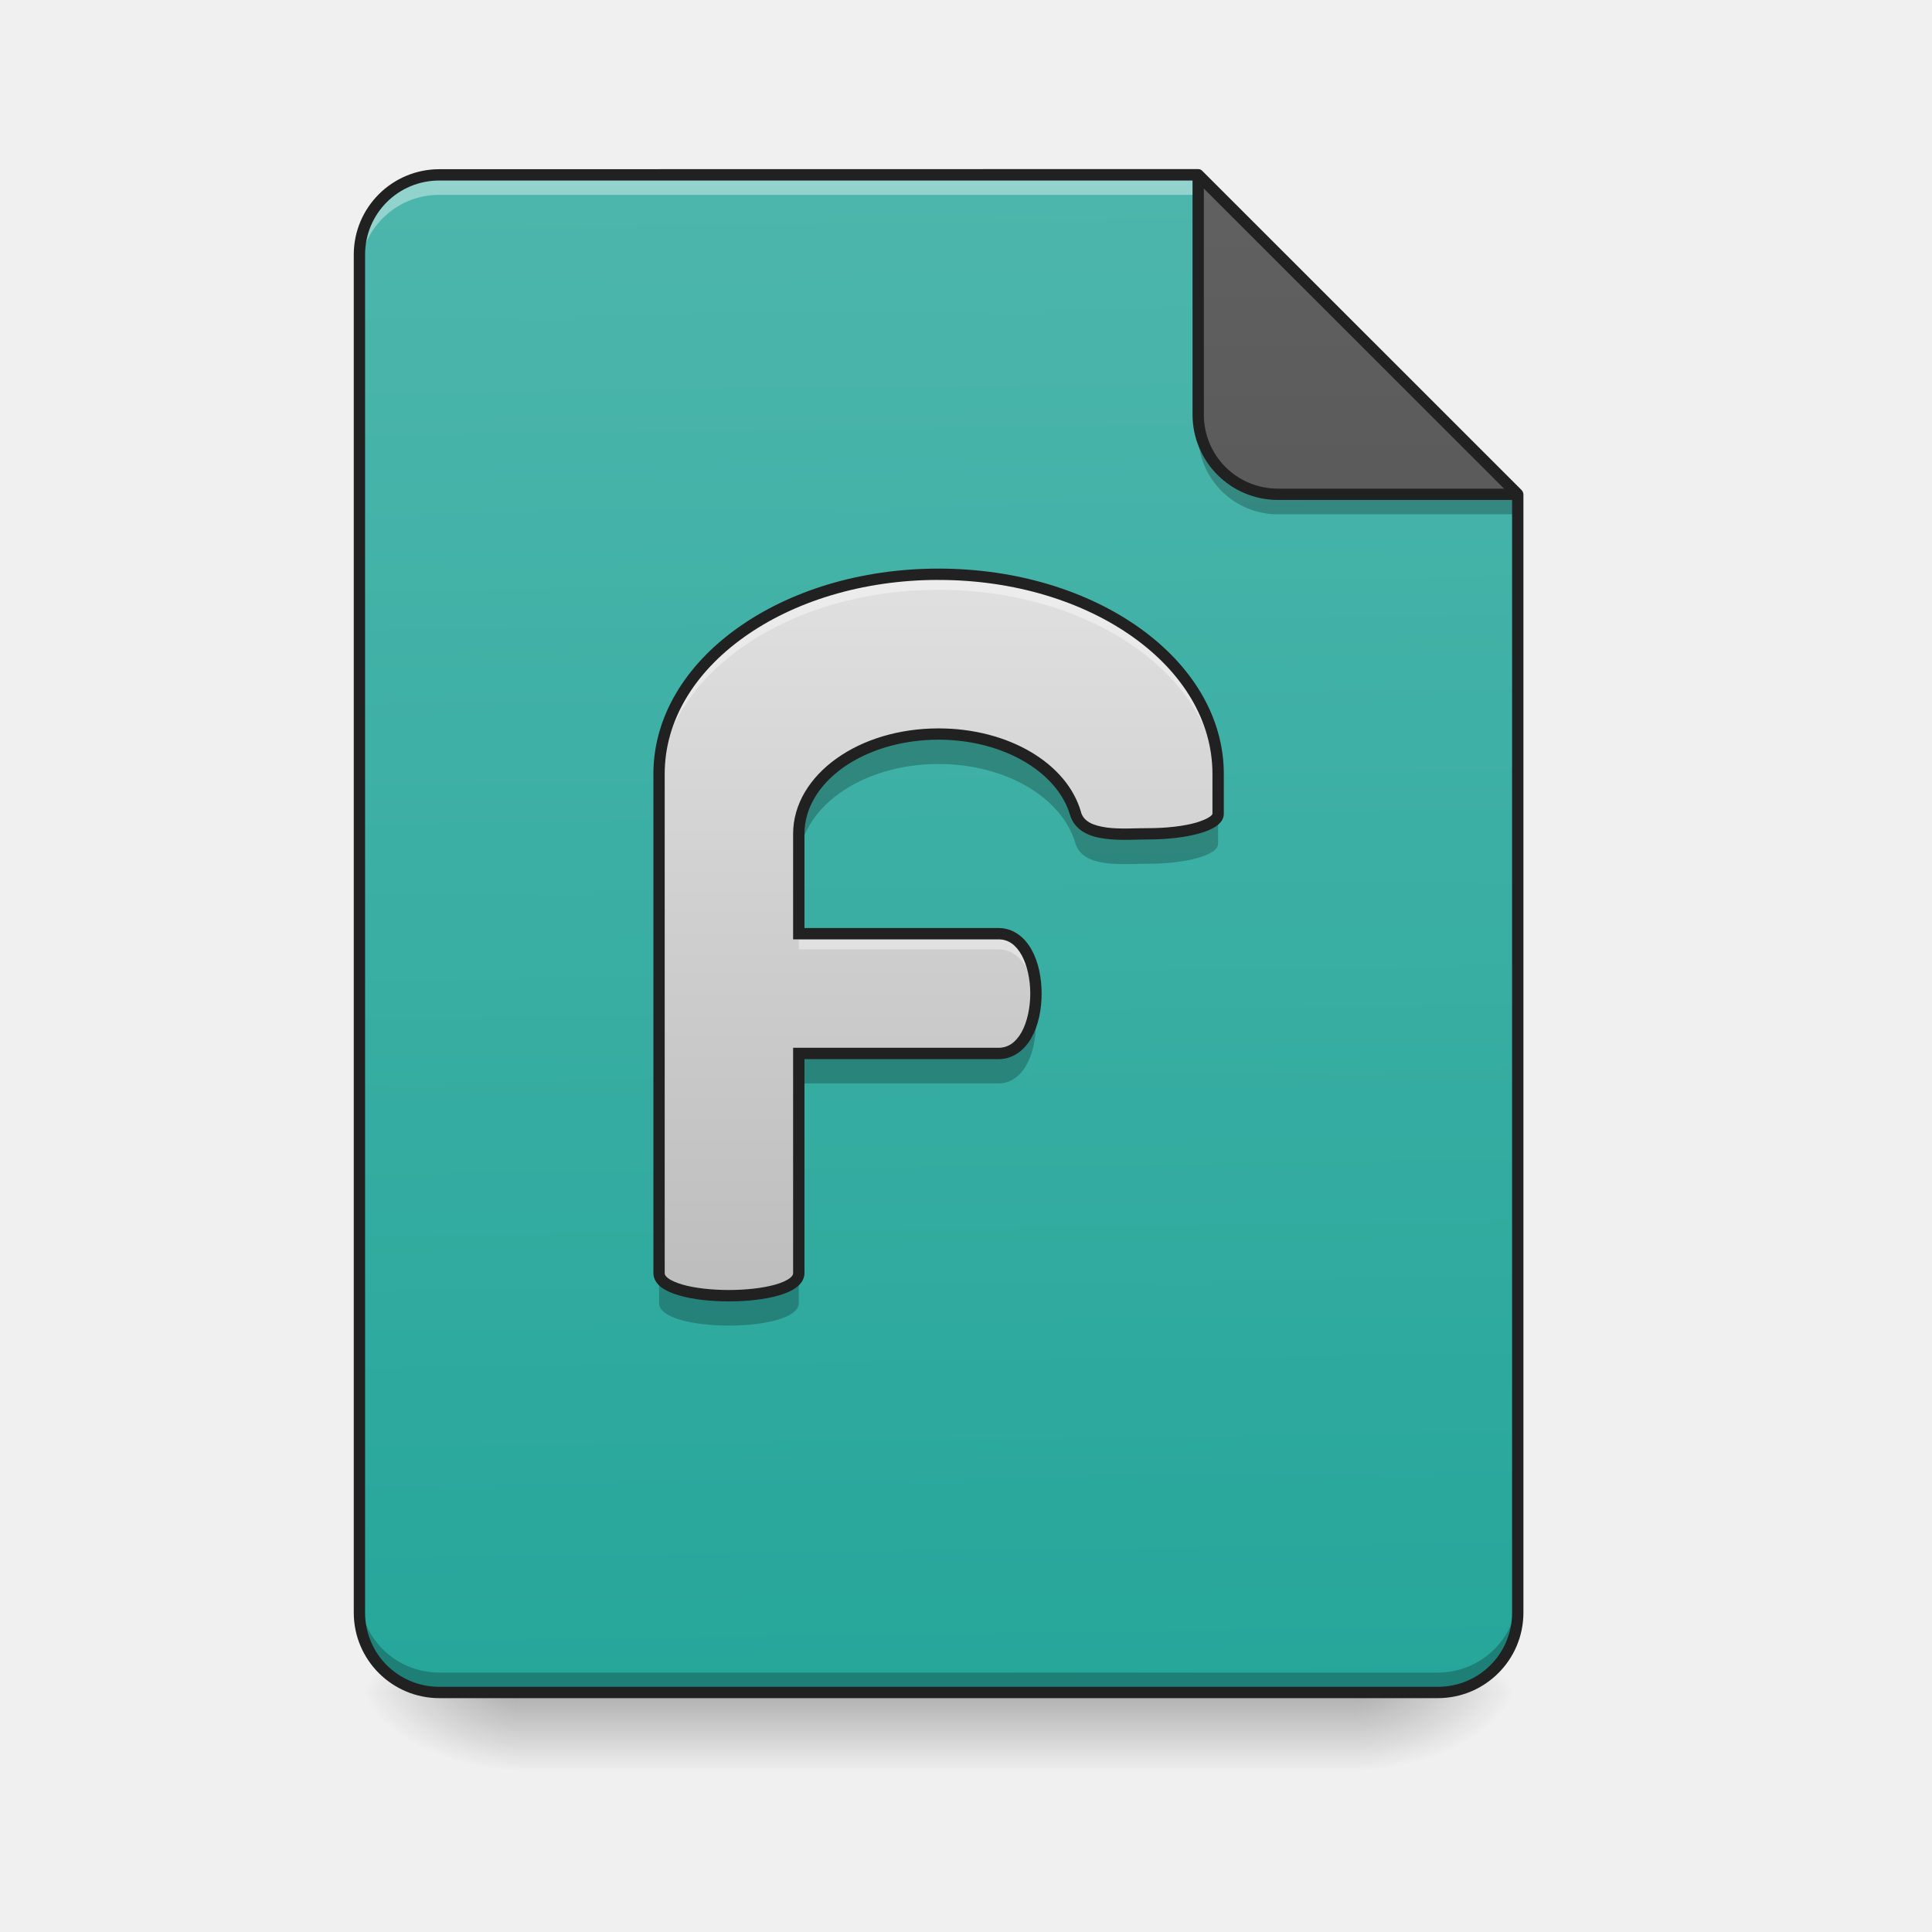
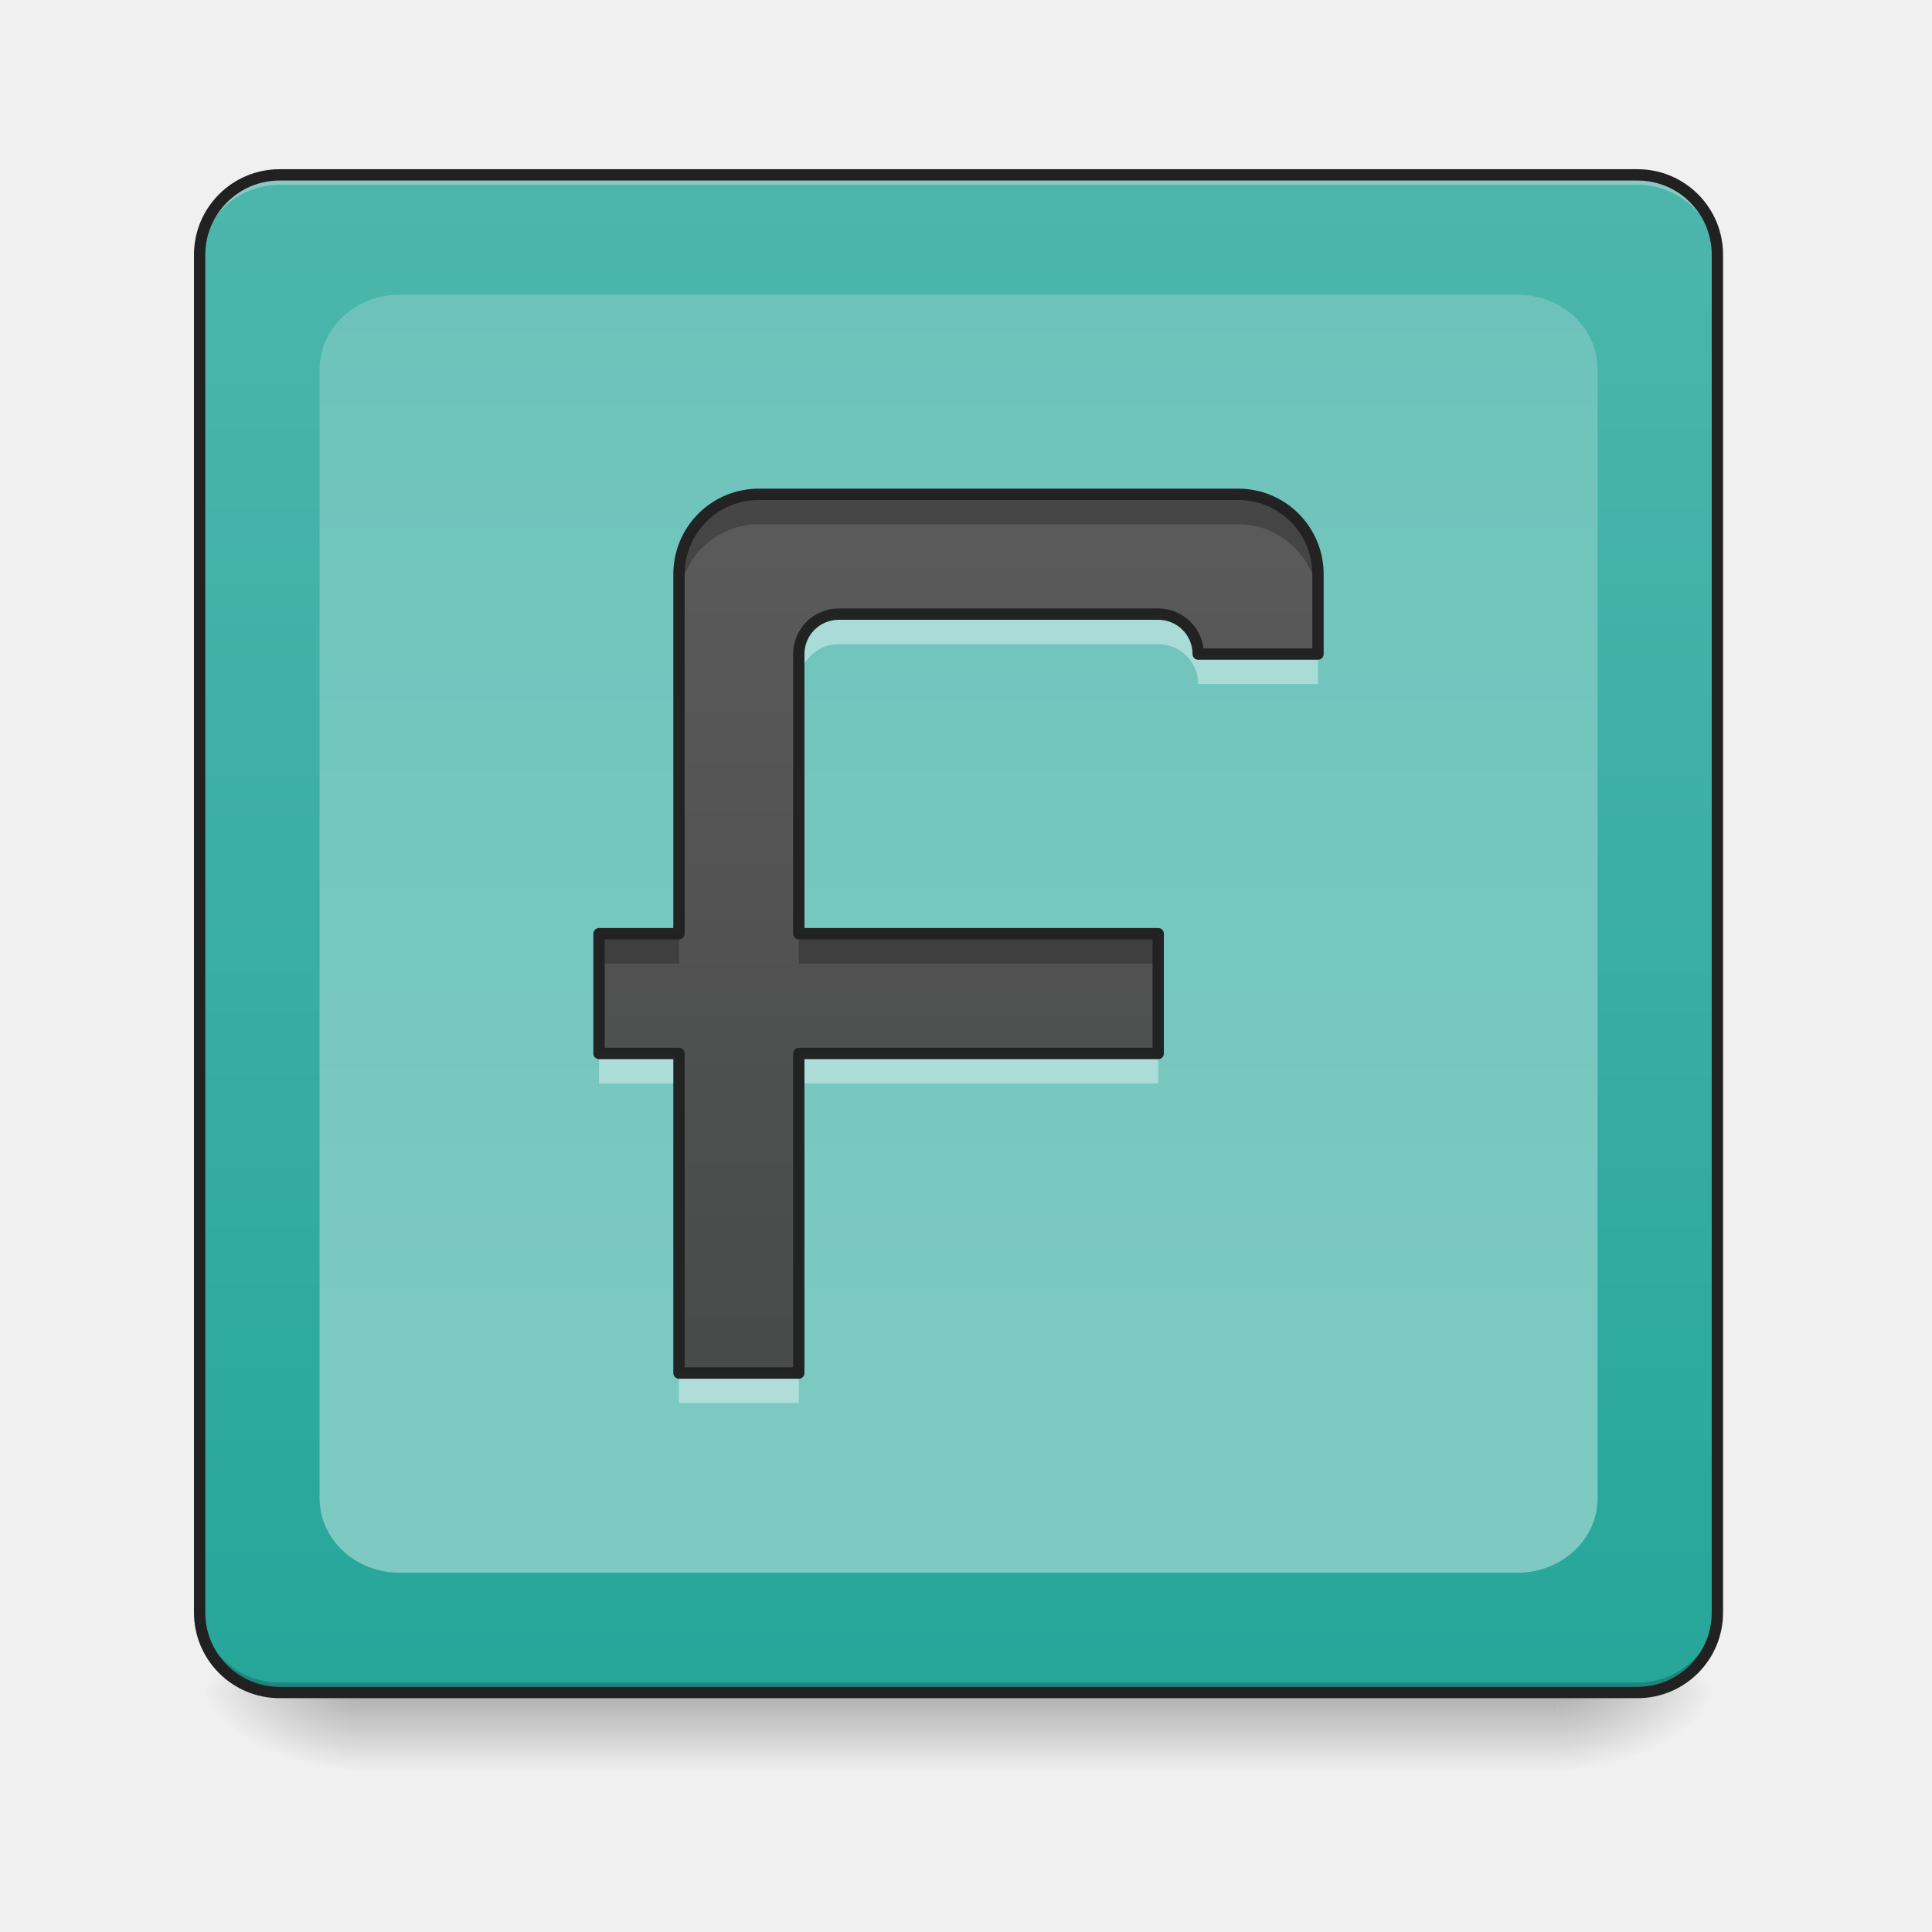
- <svg xmlns="http://www.w3.org/2000/svg" xmlns:xlink="http://www.w3.org/1999/xlink" height="64" viewBox="0 0 64 64" width="64">
-   <linearGradient id="a" gradientUnits="userSpaceOnUse" x1="31.753" x2="31.753" y1="56.068" y2="58.714">
-     <stop offset="0" stop-opacity=".275" />
-     <stop offset="1" stop-opacity="0" />
-   </linearGradient>
-   <linearGradient id="b">
-     <stop offset="0" stop-opacity=".314" />
-     <stop offset=".222" stop-opacity=".275" />
-     <stop offset="1" stop-opacity="0" />
-   </linearGradient>
-   <radialGradient id="c" cx="450.909" cy="189.579" gradientTransform="matrix(.00000035 -.156265 -.281277 -.0000002 97.64609 127.1907)" gradientUnits="userSpaceOnUse" r="21.167" xlink:href="#b" />
-   <radialGradient id="d" cx="450.909" cy="189.579" gradientTransform="matrix(-.00000035 .156265 .281277 .0000002 -35.46307 -15.05496)" gradientUnits="userSpaceOnUse" r="21.167" xlink:href="#b" />
-   <radialGradient id="e" cx="450.909" cy="189.579" gradientTransform="matrix(-.00000035 -.156265 .281277 -.0000002 -35.46307 127.1907)" gradientUnits="userSpaceOnUse" r="21.167" xlink:href="#b" />
-   <radialGradient id="f" cx="450.909" cy="189.579" gradientTransform="matrix(.00000035 .156265 -.281277 .0000002 97.64609 -15.05496)" gradientUnits="userSpaceOnUse" r="21.167" xlink:href="#b" />
-   <linearGradient id="g" gradientUnits="userSpaceOnUse" x1="31.092" x2="30.43" y1="56.068" y2="5.792">
-     <stop offset="0" stop-color="#26a69a" />
-     <stop offset="1" stop-color="#4db6ac" />
-   </linearGradient>
-   <linearGradient id="h" gradientTransform="matrix(-.125012 0 0 -.125012 89.96693 -4.708845)" gradientUnits="userSpaceOnUse" x1="275.167" x2="275.167" y1="-84" y2="-486.167">
-     <stop offset="0" stop-color="#616161" />
-     <stop offset="1" stop-color="#424242" />
-   </linearGradient>
-   <linearGradient id="i" gradientUnits="userSpaceOnUse" x1="31.092" x2="31.092" y1="42.837" y2="19.023">
-     <stop offset="0" stop-color="#bdbdbd" />
-     <stop offset="1" stop-color="#e0e0e0" />
-   </linearGradient>
-   <path d="m14.719 56.066c-1.465 0-2.645-1.18-2.645-2.645v-.332c0 1.469 1.18 2.648 2.645 2.648h32.91c1.465 0 2.648-1.18 2.648-2.648v.332c0 1.465-1.184 2.645-2.648 2.645zm0 0" fill-opacity=".196" />
-   <path d="m17.199 56.066h27.785v2.648h-27.785zm0 0" fill="url(#a)" />
-   <path d="m44.984 56.066h5.293v-2.645h-5.293zm0 0" fill="url(#c)" />
-   <path d="m17.199 56.066h-5.293v2.648h5.293zm0 0" fill="url(#d)" />
-   <path d="m17.199 56.066h-5.293v-2.645h5.293zm0 0" fill="url(#e)" />
-   <path d="m44.984 56.066h5.293v2.648h-5.293zm0 0" fill="url(#f)" />
-   <path d="m39.691 5.793h-25.137c-1.469 0-2.648 1.18-2.648 2.645v44.984c0 1.465 1.18 2.645 2.648 2.645h33.074c1.465 0 2.648-1.18 2.648-2.645v-37.047zm0 0" fill="url(#g)" />
-   <path d="m14.555 5.793c-1.469 0-2.648 1.18-2.648 2.645v.664c0-1.469 1.18-2.648 2.648-2.648h25.797l-.66-.66zm0 0" fill="#fff" fill-opacity=".392" />
-   <path d="m50.277 16.375-10.586-10.582v7.938c0 1.465 1.18 2.645 2.645 2.645zm0 0" fill="url(#h)" />
-   <path d="m11.906 52.762v.66c0 1.465 1.18 2.645 2.648 2.645h33.074c1.465 0 2.648-1.18 2.648-2.645v-.66c0 1.465-1.184 2.645-2.648 2.645h-33.074c-1.469 0-2.648-1.18-2.648-2.645zm0 0" fill-opacity=".235" />
-   <path d="m31.09 19.023c-5.129 0-9.258 2.949-9.258 6.613v16.539c0 .992 4.629.992 4.629 0v-7.277h6.613c1.656 0 1.656-3.969 0-3.969h-6.613v-3.309c0-1.832 2.066-3.305 4.629-3.305 2.25 0 4.113 1.133 4.539 2.645.258.828 1.641.656 2.41.66 1.281 0 2.312-.293 2.312-.66v-1.324c0-3.664-4.129-6.613-9.262-6.613zm0 0" fill="url(#i)" />
-   <path d="m31.09 19.211c-5.129 0-9.258 2.949-9.258 6.613v.332c0-3.664 4.129-6.617 9.258-6.617 5.133 0 9.262 2.953 9.262 6.617v-.332c0-3.664-4.129-6.613-9.262-6.613zm-4.629 11.906v.332h6.613c.781 0 1.195.883 1.238 1.816.047-1.043-.363-2.148-1.238-2.148zm0 0" fill="#fff" fill-opacity=".392" />
-   <path d="m31.09 24.316c-2.562 0-4.629 1.473-4.629 3.305v.992c0-1.832 2.066-3.305 4.629-3.305 2.25 0 4.113 1.133 4.539 2.645.258.828 1.641.656 2.41.66 1.281 0 2.312-.293 2.312-.66v-.992c0 .367-1.031.66-2.312.66-.77-.004-2.152.168-2.41-.66-.426-1.512-2.289-2.645-4.539-2.645zm3.191 9.094c-.117.801-.516 1.488-1.207 1.488h-6.613v.992h6.613c.969 0 1.371-1.352 1.207-2.48zm-12.449 8.766v.992c0 .992 4.629.992 4.629 0v-.992c0 .992-4.629.992-4.629 0zm0 0" fill-opacity=".235" />
-   <path d="m31.09 18.836c-2.602 0-4.949.746-6.66 1.969-1.711 1.219-2.785 2.93-2.785 4.832v16.539c0 .195.117.363.273.477.156.113.355.195.586.262.457.133 1.051.195 1.641.195.594 0 1.184-.062 1.645-.195.23-.066.43-.148.582-.262.156-.113.277-.281.277-.477v-7.09h6.426c.492 0 .867-.305 1.098-.715.227-.41.332-.934.332-1.457 0-.523-.105-1.043-.332-1.453-.23-.414-.605-.719-1.098-.719h-6.426v-3.121c0-.844.477-1.617 1.273-2.188.801-.57 1.922-.93 3.168-.93 2.188 0 3.965 1.109 4.359 2.508v.004h.004c.078.254.254.441.461.559.211.121.453.18.703.211.504.066 1.051.023 1.418.023h.004c.652 0 1.246-.074 1.688-.199.223-.062.406-.137.551-.234.145-.098.262-.234.262-.414v-1.324c0-1.902-1.074-3.613-2.785-4.832-1.711-1.223-4.062-1.969-6.664-1.969zm0 .375c2.531 0 4.809.727 6.449 1.898 1.637 1.168 2.625 2.766 2.625 4.527v1.324c0 .004-.008.043-.098.102-.09.062-.246.129-.441.188-.395.113-.961.184-1.586.184-.398-.004-.926.039-1.371-.02-.223-.031-.422-.082-.57-.164-.145-.082-.238-.184-.289-.344l.004.004c-.461-1.629-2.41-2.781-4.723-2.781-1.316 0-2.512.375-3.383 1-.875.625-1.434 1.508-1.434 2.492v3.496h6.801c.34 0 .582.191.77.523.184.336.285.805.285 1.273s-.102.941-.285 1.273c-.188.332-.43.523-.77.523h-6.801v7.465c0 .051-.023.102-.121.176-.098.07-.262.145-.465.203-.41.117-.977.18-1.543.18-.562 0-1.133-.062-1.539-.18-.203-.059-.367-.133-.465-.203-.098-.074-.121-.125-.121-.176v-16.539c0-1.762.988-3.359 2.625-4.527 1.637-1.172 3.918-1.898 6.445-1.898zm0 0" fill="#212121" />
-   <path d="m39.691 13.73v.66c0 1.469 1.18 2.648 2.645 2.648h7.941v-.664h-7.941c-1.465 0-2.645-1.18-2.645-2.645zm0 0" fill-opacity=".235" />
-   <path d="m14.555 5.605c-1.566 0-2.836 1.266-2.836 2.832v44.984c0 1.566 1.27 2.832 2.836 2.832h33.074c1.566 0 2.836-1.266 2.836-2.832v-37.047-.004c-.004-.008-.004-.012-.004-.02 0-.004 0-.012-.004-.016 0-.008-.004-.016-.004-.02-.004-.008-.004-.012-.008-.016 0-.004 0-.004 0-.004-.004-.004-.004-.008-.008-.016-.004-.004-.008-.012-.012-.016-.004-.004-.008-.008-.012-.016-.004-.004-.004-.004-.004-.008l-10.586-10.582c-.004-.004-.008-.008-.016-.012-.004-.004-.008-.008-.016-.012 0 0 0-.004-.004-.004-.027-.02-.062-.027-.098-.027zm0 .375h24.949v7.75c0 1.566 1.266 2.832 2.832 2.832h7.754v36.859c0 1.363-1.094 2.457-2.461 2.457h-33.074c-1.367 0-2.461-1.094-2.461-2.457v-44.984c0-1.363 1.094-2.457 2.461-2.457zm25.324.266 9.945 9.941h-7.488c-1.363 0-2.457-1.09-2.457-2.457zm0 0" fill="#212121" />
+ <svg xmlns="http://www.w3.org/2000/svg" xmlns:xlink="http://www.w3.org/1999/xlink" width="64px" height="64px" viewBox="0 0 64 64" version="1.1">
+   <defs>
+     <linearGradient id="linear0" gradientUnits="userSpaceOnUse" x1="254" y1="233.5" x2="254" y2="254.667" gradientTransform="matrix(0.125012,0,0,0.125012,-0.00000763012,26.87757)">
+       <stop offset="0" style="stop-color:rgb(0%,0%,0%);stop-opacity:0.275;" />
+       <stop offset="1" style="stop-color:rgb(0%,0%,0%);stop-opacity:0;" />
+     </linearGradient>
+     <radialGradient id="radial0" gradientUnits="userSpaceOnUse" cx="450.909" cy="189.579" fx="450.909" fy="189.579" r="21.167" gradientTransform="matrix(0.000000348341,-0.156265,-0.281277,-0.000000203077,104.2613,127.1907)">
+       <stop offset="0" style="stop-color:rgb(0%,0%,0%);stop-opacity:0.314;" />
+       <stop offset="0.222" style="stop-color:rgb(0%,0%,0%);stop-opacity:0.275;" />
+       <stop offset="1" style="stop-color:rgb(0%,0%,0%);stop-opacity:0;" />
+     </radialGradient>
+     <radialGradient id="radial1" gradientUnits="userSpaceOnUse" cx="450.909" cy="189.579" fx="450.909" fy="189.579" r="21.167" gradientTransform="matrix(-0.000000348341,0.156265,0.281277,0.000000203077,-40.75523,-15.05496)">
+       <stop offset="0" style="stop-color:rgb(0%,0%,0%);stop-opacity:0.314;" />
+       <stop offset="0.222" style="stop-color:rgb(0%,0%,0%);stop-opacity:0.275;" />
+       <stop offset="1" style="stop-color:rgb(0%,0%,0%);stop-opacity:0;" />
+     </radialGradient>
+     <radialGradient id="radial2" gradientUnits="userSpaceOnUse" cx="450.909" cy="189.579" fx="450.909" fy="189.579" r="21.167" gradientTransform="matrix(-0.000000348341,-0.156265,0.281277,-0.000000203077,-40.75523,127.1907)">
+       <stop offset="0" style="stop-color:rgb(0%,0%,0%);stop-opacity:0.314;" />
+       <stop offset="0.222" style="stop-color:rgb(0%,0%,0%);stop-opacity:0.275;" />
+       <stop offset="1" style="stop-color:rgb(0%,0%,0%);stop-opacity:0;" />
+     </radialGradient>
+     <radialGradient id="radial3" gradientUnits="userSpaceOnUse" cx="450.909" cy="189.579" fx="450.909" fy="189.579" r="21.167" gradientTransform="matrix(0.000000348341,0.156265,-0.281277,0.000000203077,104.2613,-15.05496)">
+       <stop offset="0" style="stop-color:rgb(0%,0%,0%);stop-opacity:0.314;" />
+       <stop offset="0.222" style="stop-color:rgb(0%,0%,0%);stop-opacity:0.275;" />
+       <stop offset="1" style="stop-color:rgb(0%,0%,0%);stop-opacity:0;" />
+     </radialGradient>
+     <linearGradient id="linear1" gradientUnits="userSpaceOnUse" x1="285.75" y1="233.5" x2="285.75" y2="-168.667" gradientTransform="matrix(0.125012,0,0,0.125012,0,26.87757)">
+       <stop offset="0" style="stop-color:rgb(14.902%,65.098%,60.392%);stop-opacity:1;" />
+       <stop offset="1" style="stop-color:rgb(30.196%,71.373%,67.451%);stop-opacity:1;" />
+     </linearGradient>
+     <linearGradient id="linear2" gradientUnits="userSpaceOnUse" x1="254" y1="-761.333" x2="254" y2="233.5" gradientTransform="matrix(0.125012,0,0,0.125012,0,26.87757)">
+       <stop offset="0" style="stop-color:rgb(30.196%,71.373%,67.451%);stop-opacity:1;" />
+       <stop offset="1" style="stop-color:rgb(50.196%,79.608%,76.863%);stop-opacity:1;" />
+     </linearGradient>
+     <filter id="alpha" filterUnits="objectBoundingBox" x="0%" y="0%" width="100%" height="100%">
+       <feColorMatrix type="matrix" in="SourceGraphic" values="0 0 0 0 1 0 0 0 0 1 0 0 0 0 1 0 0 0 1 0" />
+     </filter>
+     <mask id="mask0">
+       <g filter="url(#alpha)">
+         <rect x="0" y="0" width="64" height="64" style="fill:rgb(0%,0%,0%);fill-opacity:0.99;stroke:none;" />
+       </g>
+     </mask>
+     <linearGradient id="linear3" gradientUnits="userSpaceOnUse" x1="960" y1="1695.118" x2="960" y2="135.118" gradientTransform="matrix(-0.0330761,0,0,0.0330761,64.8291,0)">
+       <stop offset="0" style="stop-color:rgb(25.882%,25.882%,25.882%);stop-opacity:1;" />
+       <stop offset="1" style="stop-color:rgb(38.039%,38.039%,38.039%);stop-opacity:1;" />
+     </linearGradient>
+     <clipPath id="clip1">
+       <rect x="0" y="0" width="64" height="64" />
+     </clipPath>
+     <g id="surface5" clip-path="url(#clip1)">
+       <path style=" stroke:none;fill-rule:nonzero;fill:url(#linear3);" d="M 41.016 16.375 L 25.137 16.375 C 23.672 16.375 22.492 17.559 22.492 19.023 L 22.492 30.93 L 19.844 30.93 L 19.844 34.898 L 22.492 34.898 L 22.492 45.484 L 26.461 45.484 L 26.461 34.898 L 38.367 34.898 L 38.367 30.93 L 26.461 30.93 L 26.461 21.668 C 26.461 20.938 27.051 20.344 27.785 20.344 L 38.367 20.344 C 39.102 20.344 39.691 20.938 39.691 21.668 L 43.66 21.668 L 43.66 19.023 C 43.66 17.559 42.48 16.375 41.016 16.375 Z M 41.016 16.375 " />
+     </g>
+     <mask id="mask1">
+       <g filter="url(#alpha)">
+         <rect x="0" y="0" width="64" height="64" style="fill:rgb(0%,0%,0%);fill-opacity:0.99;stroke:none;" />
+       </g>
+     </mask>
+     <clipPath id="clip2">
+       <rect x="0" y="0" width="64" height="64" />
+     </clipPath>
+     <g id="surface8" clip-path="url(#clip2)">
+       <path style=" stroke:none;fill-rule:nonzero;fill:rgb(100%,100%,100%);fill-opacity:0.392;" d="M 27.785 20.344 C 27.051 20.344 26.461 20.938 26.461 21.668 L 26.461 22.66 C 26.461 21.93 27.051 21.34 27.785 21.34 L 38.367 21.34 C 39.102 21.34 39.691 21.93 39.691 22.66 L 43.66 22.66 L 43.66 21.668 L 39.691 21.668 C 39.691 20.938 39.102 20.344 38.367 20.344 Z M 19.844 34.898 L 19.844 35.891 L 22.492 35.891 L 22.492 34.898 Z M 26.461 34.898 L 26.461 35.891 L 38.367 35.891 L 38.367 34.898 Z M 22.492 45.484 L 22.492 46.477 L 26.461 46.477 L 26.461 45.484 Z M 22.492 45.484 " />
+     </g>
+     <mask id="mask2">
+       <g filter="url(#alpha)">
+         <rect x="0" y="0" width="64" height="64" style="fill:rgb(0%,0%,0%);fill-opacity:0.99;stroke:none;" />
+       </g>
+     </mask>
+     <clipPath id="clip3">
+       <rect x="0" y="0" width="64" height="64" />
+     </clipPath>
+     <g id="surface11" clip-path="url(#clip3)">
+       <path style=" stroke:none;fill-rule:nonzero;fill:rgb(0%,0%,0%);fill-opacity:0.235;" d="M 41.016 16.375 L 25.137 16.375 C 23.672 16.375 22.492 17.559 22.492 19.023 L 22.492 20.016 C 22.492 18.551 23.672 17.367 25.137 17.367 L 41.016 17.367 C 42.48 17.367 43.66 18.551 43.66 20.016 L 43.66 19.023 C 43.66 17.559 42.48 16.375 41.016 16.375 Z M 19.844 30.93 L 19.844 31.922 L 22.492 31.922 L 22.492 30.93 Z M 26.461 30.93 L 26.461 31.922 L 38.367 31.922 L 38.367 30.93 Z M 26.461 30.93 " />
+     </g>
+     <mask id="mask3">
+       <g filter="url(#alpha)">
+         <rect x="0" y="0" width="64" height="64" style="fill:rgb(0%,0%,0%);fill-opacity:0.99;stroke:none;" />
+       </g>
+     </mask>
+     <clipPath id="clip4">
+       <rect x="0" y="0" width="64" height="64" />
+     </clipPath>
+     <g id="surface14" clip-path="url(#clip4)">
+       <path style="fill:none;stroke-width:3;stroke-linecap:round;stroke-linejoin:round;stroke:rgb(12.941%,12.941%,12.941%);stroke-opacity:1;stroke-miterlimit:4;" d="M 328.094 -84.013 L 201.075 -84.013 C 189.357 -84.013 179.92 -74.545 179.92 -62.827 L 179.92 32.414 L 158.735 32.414 L 158.735 64.161 L 179.92 64.161 L 179.92 148.84 L 211.667 148.84 L 211.667 64.161 L 306.908 64.161 L 306.908 32.414 L 211.667 32.414 L 211.667 -41.673 C 211.667 -47.516 216.386 -52.266 222.26 -52.266 L 306.908 -52.266 C 312.783 -52.266 317.501 -47.516 317.501 -41.673 L 349.248 -41.673 L 349.248 -62.827 C 349.248 -74.545 339.811 -84.013 328.094 -84.013 Z M 328.094 -84.013 " transform="matrix(0.125012,0,0,0.125012,0,26.87757)" />
+     </g>
+   </defs>
+   <g id="surface1">
+     <path style=" stroke:none;fill-rule:nonzero;fill:url(#linear0);" d="M 11.906 55.871 L 51.598 55.871 L 51.598 58.812 L 11.906 58.812 Z M 11.906 55.871 " />
+     <path style=" stroke:none;fill-rule:nonzero;fill:url(#radial0);" d="M 51.598 56.066 L 56.891 56.066 L 56.891 53.422 L 51.598 53.422 Z M 51.598 56.066 " />
+     <path style=" stroke:none;fill-rule:nonzero;fill:url(#radial1);" d="M 11.906 56.066 L 6.613 56.066 L 6.613 58.715 L 11.906 58.715 Z M 11.906 56.066 " />
+     <path style=" stroke:none;fill-rule:nonzero;fill:url(#radial2);" d="M 11.906 56.066 L 6.613 56.066 L 6.613 53.422 L 11.906 53.422 Z M 11.906 56.066 " />
+     <path style=" stroke:none;fill-rule:nonzero;fill:url(#radial3);" d="M 51.598 56.066 L 56.891 56.066 L 56.891 58.715 L 51.598 58.715 Z M 51.598 56.066 " />
+     <path style=" stroke:none;fill-rule:nonzero;fill:url(#linear1);" d="M 9.262 5.793 L 54.246 5.793 C 55.707 5.793 56.891 6.977 56.891 8.438 L 56.891 53.422 C 56.891 54.883 55.707 56.066 54.246 56.066 L 9.262 56.066 C 7.801 56.066 6.613 54.883 6.613 53.422 L 6.613 8.438 C 6.613 6.977 7.801 5.793 9.262 5.793 Z M 9.262 5.793 " />
+     <path style=" stroke:none;fill-rule:nonzero;fill:rgb(90.196%,90.196%,90.196%);fill-opacity:0.392;" d="M 9.262 5.793 C 7.797 5.793 6.613 6.973 6.613 8.438 L 6.613 8.77 C 6.613 7.305 7.797 6.121 9.262 6.121 L 54.246 6.121 C 55.711 6.121 56.891 7.305 56.891 8.77 L 56.891 8.438 C 56.891 6.973 55.711 5.793 54.246 5.793 Z M 9.262 5.793 " />
+     <path style=" stroke:none;fill-rule:nonzero;fill:rgb(0%,0%,0%);fill-opacity:0.196;" d="M 9.262 56.066 C 7.797 56.066 6.613 54.887 6.613 53.422 L 6.613 53.09 C 6.613 54.559 7.797 55.738 9.262 55.738 L 54.246 55.738 C 55.711 55.738 56.891 54.559 56.891 53.09 L 56.891 53.422 C 56.891 54.887 55.711 56.066 54.246 56.066 Z M 9.262 56.066 " />
+     <path style="fill:none;stroke-width:3;stroke-linecap:round;stroke-linejoin:miter;stroke:rgb(12.941%,12.941%,12.941%);stroke-opacity:1;stroke-miterlimit:4;" d="M 74.087 -168.661 L 433.927 -168.661 C 445.614 -168.661 455.082 -159.193 455.082 -147.506 L 455.082 212.334 C 455.082 224.021 445.614 233.488 433.927 233.488 L 74.087 233.488 C 62.4 233.488 52.901 224.021 52.901 212.334 L 52.901 -147.506 C 52.901 -159.193 62.4 -168.661 74.087 -168.661 Z M 74.087 -168.661 " transform="matrix(0.125012,0,0,0.125012,0,26.87757)" />
+     <path style=" stroke:none;fill-rule:nonzero;fill:url(#linear2);" d="M 13.23 9.762 L 50.277 9.762 C 51.738 9.762 52.922 10.871 52.922 12.234 L 52.922 49.625 C 52.922 50.992 51.738 52.098 50.277 52.098 L 13.23 52.098 C 11.77 52.098 10.586 50.992 10.586 49.625 L 10.586 12.234 C 10.586 10.871 11.77 9.762 13.23 9.762 Z M 13.23 9.762 " />
+     <use xlink:href="#surface5" mask="url(#mask0)" />
+     <use xlink:href="#surface8" mask="url(#mask1)" />
+     <use xlink:href="#surface11" mask="url(#mask2)" />
+     <use xlink:href="#surface14" mask="url(#mask3)" />
+   </g>
</svg>
